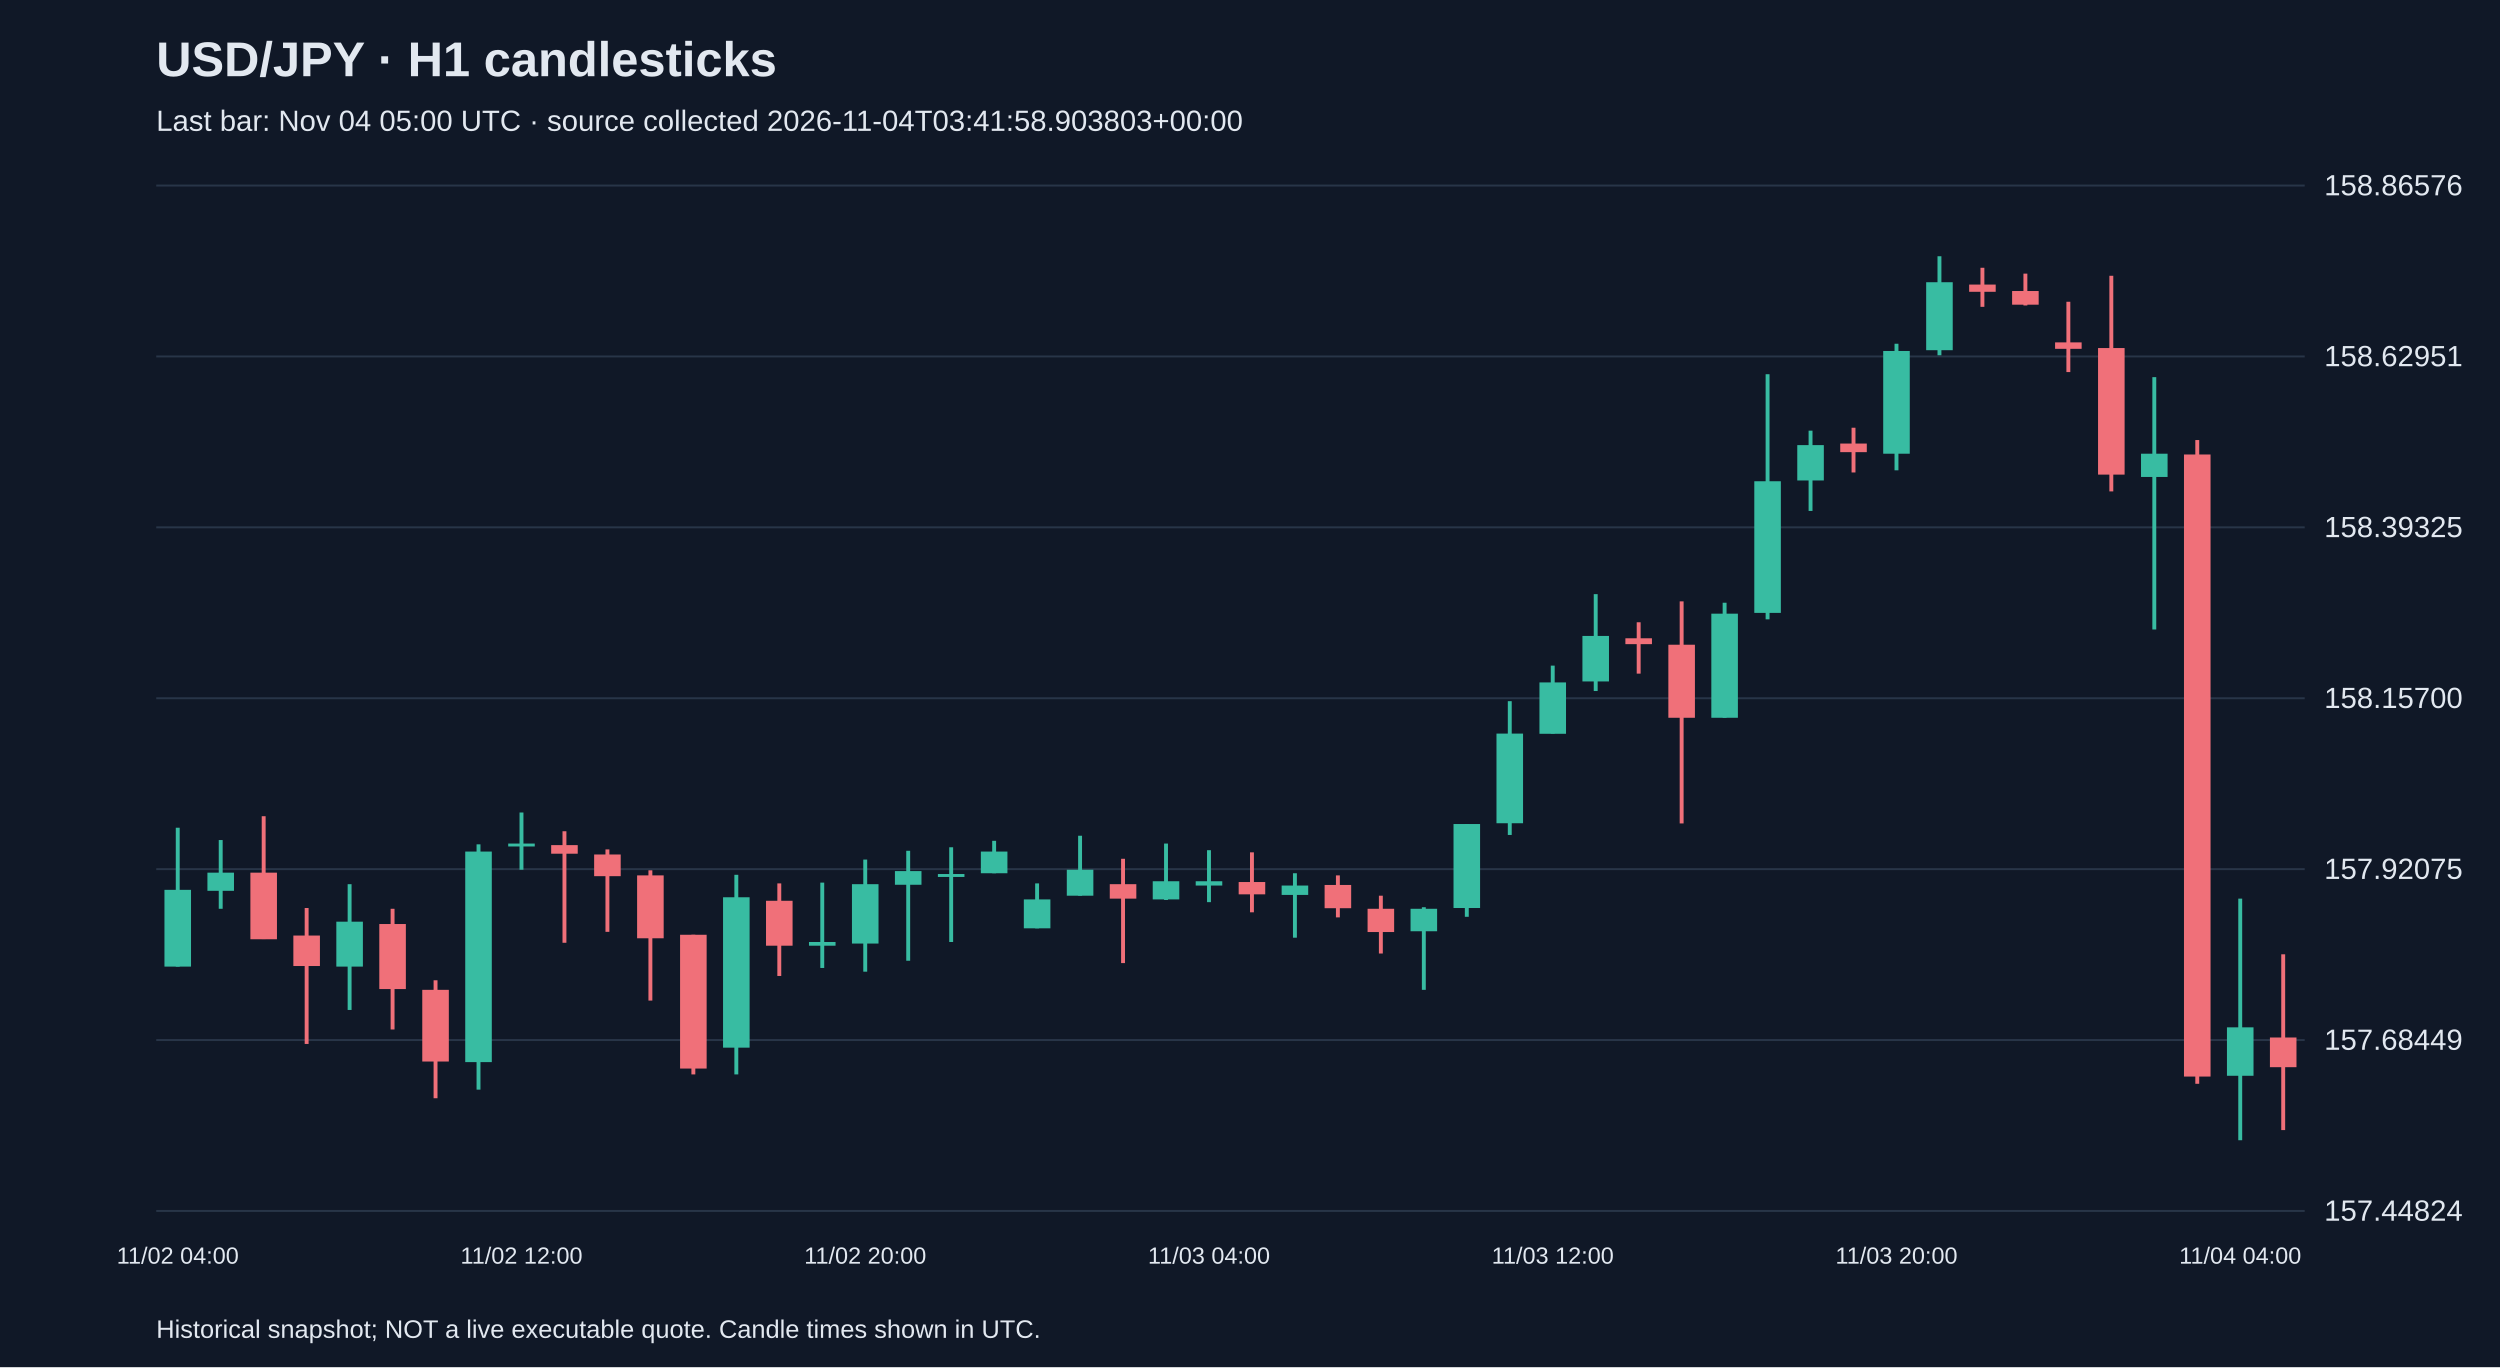
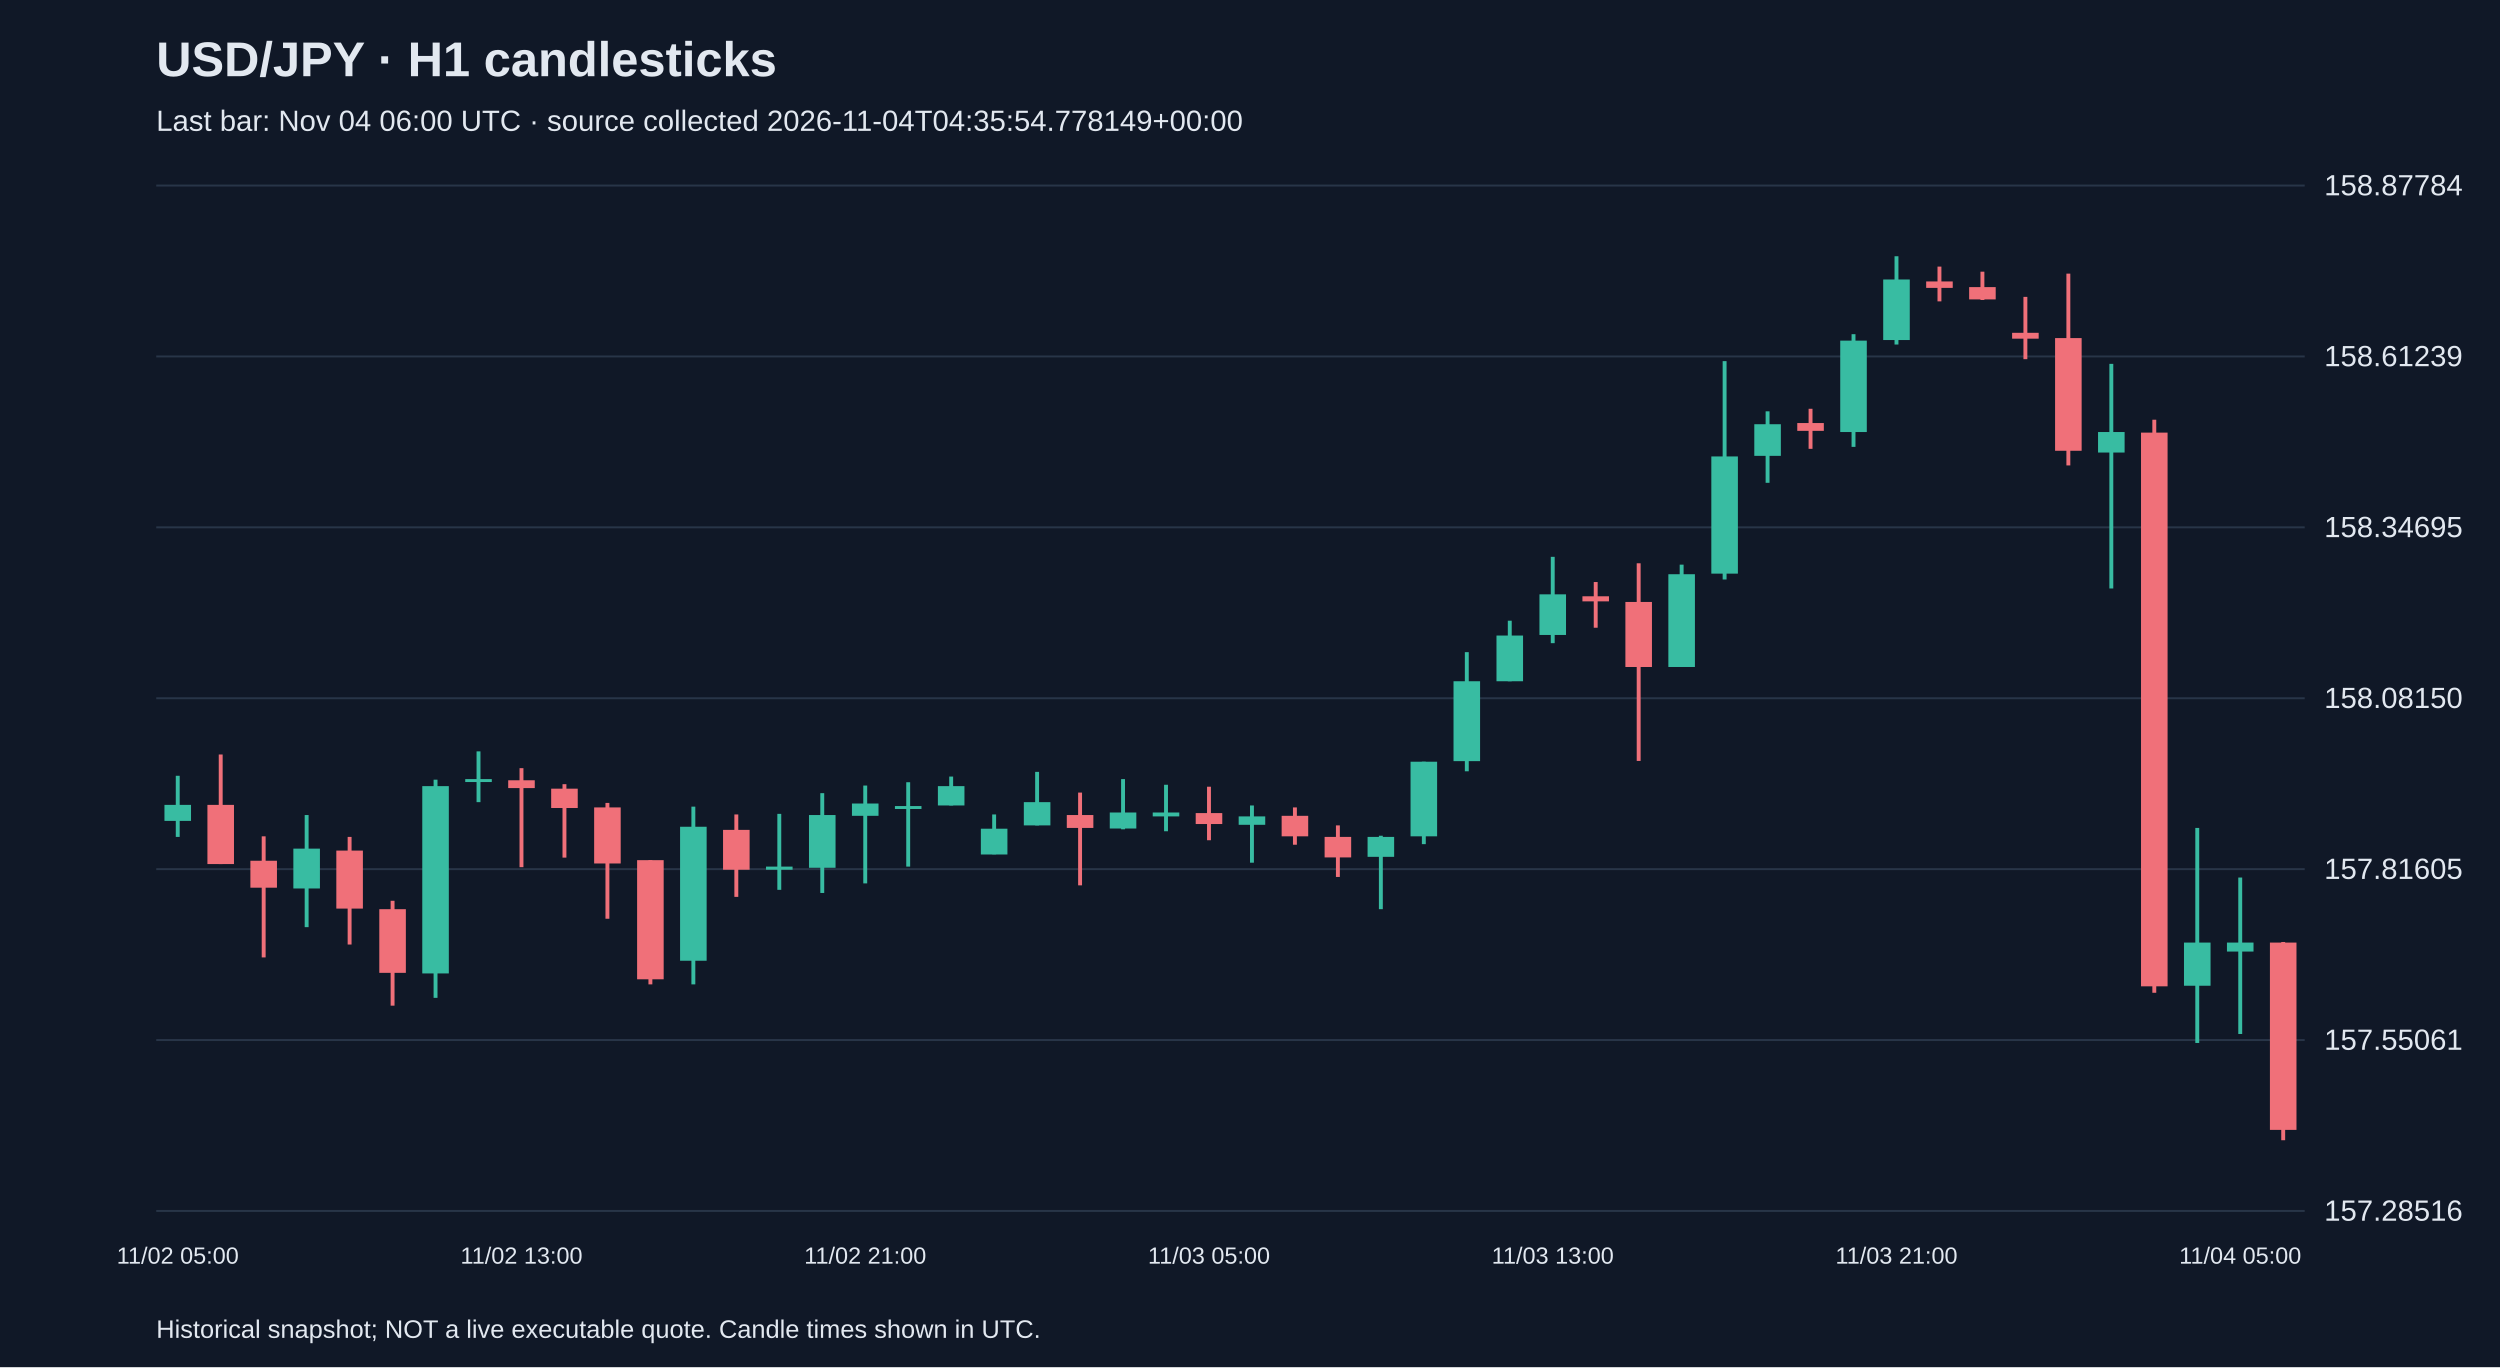
<svg xmlns="http://www.w3.org/2000/svg" viewBox="0 0 1280 700">
  <rect width="100%" height="100%" fill="#101827" />
  <style>text{font-family:Arial,sans-serif;fill:#e2e8f0}</style>
  <text x="80" y="39" font-size="25" font-weight="bold">USD/JPY · H1 candlesticks</text>
-   <text x="80" y="67" font-size="15" fill="#a6b1c5">Last bar: Nov 04 05:00 UTC · source collected 2026-11-04T03:41:58.903803+00:00</text>
+   <text x="80" y="67" font-size="15" fill="#a6b1c5">Last bar: Nov 04 06:00 UTC · source collected 2026-11-04T04:35:54.778149+00:00</text>
  <line x1="80" y1="620.0" x2="1180" y2="620.0" stroke="#283548" />
-   <text x="1190" y="625.0" font-size="15">157.44824</text>
+   <text x="1190" y="625.0" font-size="15">157.28516</text>
  <line x1="80" y1="532.5" x2="1180" y2="532.5" stroke="#283548" />
-   <text x="1190" y="537.5" font-size="15">157.68449</text>
+   <text x="1190" y="537.5" font-size="15">157.55061</text>
  <line x1="80" y1="445.0" x2="1180" y2="445.0" stroke="#283548" />
-   <text x="1190" y="450.0" font-size="15">157.92075</text>
+   <text x="1190" y="450.0" font-size="15">157.81605</text>
  <line x1="80" y1="357.5" x2="1180" y2="357.5" stroke="#283548" />
-   <text x="1190" y="362.5" font-size="15">158.15700</text>
+   <text x="1190" y="362.5" font-size="15">158.08150</text>
  <line x1="80" y1="270.0" x2="1180" y2="270.0" stroke="#283548" />
-   <text x="1190" y="275.0" font-size="15">158.39325</text>
+   <text x="1190" y="275.0" font-size="15">158.34695</text>
  <line x1="80" y1="182.5" x2="1180" y2="182.5" stroke="#283548" />
-   <text x="1190" y="187.5" font-size="15">158.62951</text>
+   <text x="1190" y="187.5" font-size="15">158.61239</text>
  <line x1="80" y1="95.0" x2="1180" y2="95.0" stroke="#283548" />
-   <text x="1190" y="100.0" font-size="15">158.86576</text>
-   <line x1="91.0" y1="423.8" x2="91.0" y2="494.9" stroke="#38bca2" stroke-width="2" />
-   <rect x="84.2" y="455.6" width="13.6" height="39.3" fill="#38bca2" />
-   <text x="91.0" y="647" text-anchor="middle" font-size="12">11/02 04:00</text>
-   <line x1="113.0" y1="430.1" x2="113.0" y2="465.3" stroke="#38bca2" stroke-width="2" />
-   <rect x="106.2" y="446.8" width="13.6" height="9.3" fill="#38bca2" />
-   <line x1="135.0" y1="417.9" x2="135.0" y2="480.8" stroke="#f07079" stroke-width="2" />
-   <rect x="128.2" y="446.8" width="13.6" height="34.1" fill="#f07079" />
-   <line x1="157.0" y1="464.9" x2="157.0" y2="534.5" stroke="#f07079" stroke-width="2" />
-   <rect x="150.2" y="479.0" width="13.6" height="15.6" fill="#f07079" />
-   <line x1="179.0" y1="452.7" x2="179.0" y2="517.1" stroke="#38bca2" stroke-width="2" />
-   <rect x="172.2" y="471.9" width="13.6" height="23.0" fill="#38bca2" />
-   <line x1="201.0" y1="465.3" x2="201.0" y2="527.1" stroke="#f07079" stroke-width="2" />
-   <rect x="194.2" y="473.1" width="13.6" height="33.3" fill="#f07079" />
-   <line x1="223.0" y1="501.9" x2="223.0" y2="562.3" stroke="#f07079" stroke-width="2" />
-   <rect x="216.2" y="506.8" width="13.6" height="36.7" fill="#f07079" />
-   <line x1="245.0" y1="432.3" x2="245.0" y2="557.9" stroke="#38bca2" stroke-width="2" />
-   <rect x="238.2" y="436.0" width="13.6" height="107.8" fill="#38bca2" />
-   <line x1="267.0" y1="416.0" x2="267.0" y2="445.3" stroke="#38bca2" stroke-width="2" />
-   <rect x="260.2" y="431.9" width="13.6" height="1.5" fill="#38bca2" />
-   <text x="267.0" y="647" text-anchor="middle" font-size="12">11/02 12:00</text>
-   <line x1="289.0" y1="425.6" x2="289.0" y2="482.7" stroke="#f07079" stroke-width="2" />
-   <rect x="282.2" y="432.7" width="13.6" height="4.4" fill="#f07079" />
-   <line x1="311.0" y1="434.9" x2="311.0" y2="477.1" stroke="#f07079" stroke-width="2" />
-   <rect x="304.2" y="437.5" width="13.6" height="11.1" fill="#f07079" />
-   <line x1="333.0" y1="445.6" x2="333.0" y2="512.3" stroke="#f07079" stroke-width="2" />
-   <rect x="326.2" y="448.2" width="13.6" height="32.2" fill="#f07079" />
-   <line x1="355.0" y1="478.6" x2="355.0" y2="550.1" stroke="#f07079" stroke-width="2" />
-   <rect x="348.2" y="478.6" width="13.6" height="68.5" fill="#f07079" />
-   <line x1="377.0" y1="447.9" x2="377.0" y2="550.1" stroke="#38bca2" stroke-width="2" />
-   <rect x="370.2" y="459.4" width="13.6" height="77.0" fill="#38bca2" />
-   <line x1="399.0" y1="452.3" x2="399.0" y2="499.7" stroke="#f07079" stroke-width="2" />
-   <rect x="392.2" y="461.2" width="13.6" height="23.0" fill="#f07079" />
-   <line x1="421.0" y1="451.9" x2="421.0" y2="495.6" stroke="#38bca2" stroke-width="2" />
-   <rect x="414.2" y="482.3" width="13.6" height="1.9" fill="#38bca2" />
-   <line x1="443.0" y1="440.1" x2="443.0" y2="497.5" stroke="#38bca2" stroke-width="2" />
-   <rect x="436.2" y="452.7" width="13.6" height="30.4" fill="#38bca2" />
-   <text x="443.0" y="647" text-anchor="middle" font-size="12">11/02 20:00</text>
-   <line x1="465.0" y1="435.6" x2="465.0" y2="491.9" stroke="#38bca2" stroke-width="2" />
-   <rect x="458.2" y="446.0" width="13.6" height="7.0" fill="#38bca2" />
-   <line x1="487.0" y1="433.8" x2="487.0" y2="482.3" stroke="#38bca2" stroke-width="2" />
-   <rect x="480.2" y="447.5" width="13.6" height="1.5" fill="#38bca2" />
-   <line x1="509.0" y1="430.5" x2="509.0" y2="447.1" stroke="#38bca2" stroke-width="2" />
-   <rect x="502.2" y="436.0" width="13.6" height="11.1" fill="#38bca2" />
-   <line x1="531.0" y1="452.3" x2="531.0" y2="475.3" stroke="#38bca2" stroke-width="2" />
-   <rect x="524.2" y="460.5" width="13.6" height="14.8" fill="#38bca2" />
-   <line x1="553.0" y1="427.9" x2="553.0" y2="458.6" stroke="#38bca2" stroke-width="2" />
-   <rect x="546.2" y="445.3" width="13.6" height="13.3" fill="#38bca2" />
-   <line x1="575.0" y1="439.7" x2="575.0" y2="493.1" stroke="#f07079" stroke-width="2" />
-   <rect x="568.2" y="452.7" width="13.6" height="7.4" fill="#f07079" />
-   <line x1="597.0" y1="431.9" x2="597.0" y2="460.8" stroke="#38bca2" stroke-width="2" />
-   <rect x="590.2" y="451.2" width="13.6" height="9.3" fill="#38bca2" />
-   <line x1="619.0" y1="435.3" x2="619.0" y2="461.9" stroke="#38bca2" stroke-width="2" />
-   <rect x="612.2" y="451.2" width="13.6" height="2.2" fill="#38bca2" />
-   <text x="619.0" y="647" text-anchor="middle" font-size="12">11/03 04:00</text>
-   <line x1="641.0" y1="436.4" x2="641.0" y2="467.1" stroke="#f07079" stroke-width="2" />
-   <rect x="634.2" y="451.6" width="13.6" height="6.3" fill="#f07079" />
-   <line x1="663.0" y1="447.1" x2="663.0" y2="480.1" stroke="#38bca2" stroke-width="2" />
-   <rect x="656.2" y="453.4" width="13.6" height="4.8" fill="#38bca2" />
-   <line x1="685.0" y1="448.2" x2="685.0" y2="469.7" stroke="#f07079" stroke-width="2" />
-   <rect x="678.2" y="453.1" width="13.6" height="11.9" fill="#f07079" />
-   <line x1="707.0" y1="458.6" x2="707.0" y2="488.2" stroke="#f07079" stroke-width="2" />
-   <rect x="700.2" y="465.3" width="13.6" height="11.9" fill="#f07079" />
-   <line x1="729.0" y1="464.5" x2="729.0" y2="506.8" stroke="#38bca2" stroke-width="2" />
-   <rect x="722.2" y="465.3" width="13.6" height="11.5" fill="#38bca2" />
-   <line x1="751.0" y1="421.9" x2="751.0" y2="469.4" stroke="#38bca2" stroke-width="2" />
-   <rect x="744.2" y="421.9" width="13.6" height="43.0" fill="#38bca2" />
-   <line x1="773.0" y1="359.0" x2="773.0" y2="427.5" stroke="#38bca2" stroke-width="2" />
-   <rect x="766.2" y="375.6" width="13.6" height="45.9" fill="#38bca2" />
-   <line x1="795.0" y1="340.8" x2="795.0" y2="375.6" stroke="#38bca2" stroke-width="2" />
-   <rect x="788.2" y="349.4" width="13.6" height="26.3" fill="#38bca2" />
-   <text x="795.0" y="647" text-anchor="middle" font-size="12">11/03 12:00</text>
-   <line x1="817.0" y1="304.2" x2="817.0" y2="353.8" stroke="#38bca2" stroke-width="2" />
-   <rect x="810.2" y="325.6" width="13.6" height="23.3" fill="#38bca2" />
-   <line x1="839.0" y1="318.6" x2="839.0" y2="344.9" stroke="#f07079" stroke-width="2" />
-   <rect x="832.2" y="326.8" width="13.6" height="3.0" fill="#f07079" />
-   <line x1="861.0" y1="307.9" x2="861.0" y2="421.6" stroke="#f07079" stroke-width="2" />
-   <rect x="854.2" y="330.1" width="13.6" height="37.4" fill="#f07079" />
-   <line x1="883.0" y1="308.6" x2="883.0" y2="367.5" stroke="#38bca2" stroke-width="2" />
-   <rect x="876.2" y="314.2" width="13.6" height="53.3" fill="#38bca2" />
-   <line x1="905.0" y1="191.6" x2="905.0" y2="317.1" stroke="#38bca2" stroke-width="2" />
-   <rect x="898.2" y="246.4" width="13.6" height="67.4" fill="#38bca2" />
-   <line x1="927.0" y1="220.5" x2="927.0" y2="261.6" stroke="#38bca2" stroke-width="2" />
-   <rect x="920.2" y="227.9" width="13.6" height="18.1" fill="#38bca2" />
-   <line x1="949.0" y1="219.0" x2="949.0" y2="241.9" stroke="#f07079" stroke-width="2" />
-   <rect x="942.2" y="227.1" width="13.6" height="4.4" fill="#f07079" />
-   <line x1="971.0" y1="176.0" x2="971.0" y2="240.8" stroke="#38bca2" stroke-width="2" />
-   <rect x="964.2" y="179.7" width="13.6" height="52.6" fill="#38bca2" />
-   <text x="971.0" y="647" text-anchor="middle" font-size="12">11/03 20:00</text>
-   <line x1="993.0" y1="131.2" x2="993.0" y2="181.9" stroke="#38bca2" stroke-width="2" />
-   <rect x="986.2" y="144.5" width="13.6" height="34.8" fill="#38bca2" />
-   <line x1="1015.0" y1="137.1" x2="1015.0" y2="157.1" stroke="#f07079" stroke-width="2" />
-   <rect x="1008.2" y="145.7" width="13.6" height="3.7" fill="#f07079" />
-   <line x1="1037.0" y1="140.1" x2="1037.0" y2="156.4" stroke="#f07079" stroke-width="2" />
-   <rect x="1030.2" y="149.0" width="13.6" height="7.0" fill="#f07079" />
-   <line x1="1059.0" y1="154.5" x2="1059.0" y2="190.5" stroke="#f07079" stroke-width="2" />
-   <rect x="1052.2" y="175.3" width="13.6" height="3.3" fill="#f07079" />
-   <line x1="1081.0" y1="141.2" x2="1081.0" y2="251.6" stroke="#f07079" stroke-width="2" />
-   <rect x="1074.2" y="178.2" width="13.6" height="64.8" fill="#f07079" />
-   <line x1="1103.0" y1="193.1" x2="1103.0" y2="322.3" stroke="#38bca2" stroke-width="2" />
-   <rect x="1096.2" y="232.3" width="13.6" height="11.9" fill="#38bca2" />
-   <line x1="1125.0" y1="225.3" x2="1125.0" y2="554.9" stroke="#f07079" stroke-width="2" />
-   <rect x="1118.2" y="232.7" width="13.6" height="318.5" fill="#f07079" />
-   <line x1="1147.0" y1="460.1" x2="1147.0" y2="583.8" stroke="#38bca2" stroke-width="2" />
-   <rect x="1140.2" y="526.0" width="13.6" height="24.8" fill="#38bca2" />
-   <text x="1147.0" y="647" text-anchor="middle" font-size="12">11/04 04:00</text>
-   <line x1="1169.0" y1="488.6" x2="1169.0" y2="578.6" stroke="#f07079" stroke-width="2" />
-   <rect x="1162.2" y="531.2" width="13.6" height="15.2" fill="#f07079" />
+   <text x="1190" y="100.0" font-size="15">158.87784</text>
+   <line x1="91.0" y1="397.2" x2="91.0" y2="428.5" stroke="#38bca2" stroke-width="2" />
+   <rect x="84.2" y="412.1" width="13.6" height="8.2" fill="#38bca2" />
+   <text x="91.0" y="647" text-anchor="middle" font-size="12">11/02 05:00</text>
+   <line x1="113.0" y1="386.3" x2="113.0" y2="442.4" stroke="#f07079" stroke-width="2" />
+   <rect x="106.2" y="412.1" width="13.6" height="30.3" fill="#f07079" />
+   <line x1="135.0" y1="428.2" x2="135.0" y2="490.2" stroke="#f07079" stroke-width="2" />
+   <rect x="128.2" y="440.7" width="13.6" height="13.8" fill="#f07079" />
+   <line x1="157.0" y1="417.3" x2="157.0" y2="474.7" stroke="#38bca2" stroke-width="2" />
+   <rect x="150.2" y="434.5" width="13.6" height="20.4" fill="#38bca2" />
+   <line x1="179.0" y1="428.5" x2="179.0" y2="483.6" stroke="#f07079" stroke-width="2" />
+   <rect x="172.2" y="435.5" width="13.6" height="29.7" fill="#f07079" />
+   <line x1="201.0" y1="461.2" x2="201.0" y2="514.9" stroke="#f07079" stroke-width="2" />
+   <rect x="194.2" y="465.5" width="13.6" height="32.6" fill="#f07079" />
+   <line x1="223.0" y1="399.2" x2="223.0" y2="510.9" stroke="#38bca2" stroke-width="2" />
+   <rect x="216.2" y="402.5" width="13.6" height="95.9" fill="#38bca2" />
+   <line x1="245.0" y1="384.7" x2="245.0" y2="410.7" stroke="#38bca2" stroke-width="2" />
+   <rect x="238.2" y="398.9" width="13.6" height="1.5" fill="#38bca2" />
+   <line x1="267.0" y1="393.3" x2="267.0" y2="444.0" stroke="#f07079" stroke-width="2" />
+   <rect x="260.2" y="399.5" width="13.6" height="4.0" fill="#f07079" />
+   <text x="267.0" y="647" text-anchor="middle" font-size="12">11/02 13:00</text>
+   <line x1="289.0" y1="401.5" x2="289.0" y2="439.1" stroke="#f07079" stroke-width="2" />
+   <rect x="282.2" y="403.8" width="13.6" height="9.9" fill="#f07079" />
+   <line x1="311.0" y1="411.1" x2="311.0" y2="470.4" stroke="#f07079" stroke-width="2" />
+   <rect x="304.2" y="413.4" width="13.6" height="28.7" fill="#f07079" />
+   <line x1="333.0" y1="440.4" x2="333.0" y2="504.0" stroke="#f07079" stroke-width="2" />
+   <rect x="326.2" y="440.4" width="13.6" height="61.0" fill="#f07079" />
+   <line x1="355.0" y1="413.0" x2="355.0" y2="504.0" stroke="#38bca2" stroke-width="2" />
+   <rect x="348.2" y="423.3" width="13.6" height="68.6" fill="#38bca2" />
+   <line x1="377.0" y1="417.0" x2="377.0" y2="459.2" stroke="#f07079" stroke-width="2" />
+   <rect x="370.2" y="424.9" width="13.6" height="20.4" fill="#f07079" />
+   <line x1="399.0" y1="416.7" x2="399.0" y2="455.6" stroke="#38bca2" stroke-width="2" />
+   <rect x="392.2" y="443.7" width="13.6" height="1.6" fill="#38bca2" />
+   <line x1="421.0" y1="406.1" x2="421.0" y2="457.2" stroke="#38bca2" stroke-width="2" />
+   <rect x="414.2" y="417.3" width="13.6" height="27.0" fill="#38bca2" />
+   <line x1="443.0" y1="402.2" x2="443.0" y2="452.3" stroke="#38bca2" stroke-width="2" />
+   <rect x="436.2" y="411.4" width="13.6" height="6.3" fill="#38bca2" />
+   <text x="443.0" y="647" text-anchor="middle" font-size="12">11/02 21:00</text>
+   <line x1="465.0" y1="400.5" x2="465.0" y2="443.7" stroke="#38bca2" stroke-width="2" />
+   <rect x="458.2" y="412.7" width="13.6" height="1.5" fill="#38bca2" />
+   <line x1="487.0" y1="397.6" x2="487.0" y2="412.4" stroke="#38bca2" stroke-width="2" />
+   <rect x="480.2" y="402.5" width="13.6" height="9.9" fill="#38bca2" />
+   <line x1="509.0" y1="417.0" x2="509.0" y2="437.4" stroke="#38bca2" stroke-width="2" />
+   <rect x="502.2" y="424.3" width="13.6" height="13.2" fill="#38bca2" />
+   <line x1="531.0" y1="395.2" x2="531.0" y2="422.6" stroke="#38bca2" stroke-width="2" />
+   <rect x="524.2" y="410.7" width="13.6" height="11.9" fill="#38bca2" />
+   <line x1="553.0" y1="405.8" x2="553.0" y2="453.3" stroke="#f07079" stroke-width="2" />
+   <rect x="546.2" y="417.3" width="13.6" height="6.6" fill="#f07079" />
+   <line x1="575.0" y1="398.9" x2="575.0" y2="424.6" stroke="#38bca2" stroke-width="2" />
+   <rect x="568.2" y="416.0" width="13.6" height="8.2" fill="#38bca2" />
+   <line x1="597.0" y1="401.8" x2="597.0" y2="425.6" stroke="#38bca2" stroke-width="2" />
+   <rect x="590.2" y="416.0" width="13.6" height="2.0" fill="#38bca2" />
+   <line x1="619.0" y1="402.8" x2="619.0" y2="430.2" stroke="#f07079" stroke-width="2" />
+   <rect x="612.2" y="416.3" width="13.6" height="5.6" fill="#f07079" />
+   <text x="619.0" y="647" text-anchor="middle" font-size="12">11/03 05:00</text>
+   <line x1="641.0" y1="412.4" x2="641.0" y2="441.7" stroke="#38bca2" stroke-width="2" />
+   <rect x="634.2" y="418.0" width="13.6" height="4.3" fill="#38bca2" />
+   <line x1="663.0" y1="413.4" x2="663.0" y2="432.5" stroke="#f07079" stroke-width="2" />
+   <rect x="656.2" y="417.7" width="13.6" height="10.5" fill="#f07079" />
+   <line x1="685.0" y1="422.6" x2="685.0" y2="449.0" stroke="#f07079" stroke-width="2" />
+   <rect x="678.2" y="428.5" width="13.6" height="10.5" fill="#f07079" />
+   <line x1="707.0" y1="427.9" x2="707.0" y2="465.5" stroke="#38bca2" stroke-width="2" />
+   <rect x="700.2" y="428.5" width="13.6" height="10.2" fill="#38bca2" />
+   <line x1="729.0" y1="390.0" x2="729.0" y2="432.2" stroke="#38bca2" stroke-width="2" />
+   <rect x="722.2" y="390.0" width="13.6" height="38.2" fill="#38bca2" />
+   <line x1="751.0" y1="333.9" x2="751.0" y2="394.9" stroke="#38bca2" stroke-width="2" />
+   <rect x="744.2" y="348.8" width="13.6" height="40.9" fill="#38bca2" />
+   <line x1="773.0" y1="317.8" x2="773.0" y2="348.8" stroke="#38bca2" stroke-width="2" />
+   <rect x="766.2" y="325.4" width="13.6" height="23.4" fill="#38bca2" />
+   <line x1="795.0" y1="285.1" x2="795.0" y2="329.3" stroke="#38bca2" stroke-width="2" />
+   <rect x="788.2" y="304.3" width="13.6" height="20.8" fill="#38bca2" />
+   <text x="795.0" y="647" text-anchor="middle" font-size="12">11/03 13:00</text>
+   <line x1="817.0" y1="298.0" x2="817.0" y2="321.4" stroke="#f07079" stroke-width="2" />
+   <rect x="810.2" y="305.3" width="13.6" height="2.6" fill="#f07079" />
+   <line x1="839.0" y1="288.4" x2="839.0" y2="389.6" stroke="#f07079" stroke-width="2" />
+   <rect x="832.2" y="308.2" width="13.6" height="33.3" fill="#f07079" />
+   <line x1="861.0" y1="289.1" x2="861.0" y2="341.5" stroke="#38bca2" stroke-width="2" />
+   <rect x="854.2" y="294.0" width="13.6" height="47.5" fill="#38bca2" />
+   <line x1="883.0" y1="184.9" x2="883.0" y2="296.7" stroke="#38bca2" stroke-width="2" />
+   <rect x="876.2" y="233.7" width="13.6" height="60.0" fill="#38bca2" />
+   <line x1="905.0" y1="210.6" x2="905.0" y2="247.2" stroke="#38bca2" stroke-width="2" />
+   <rect x="898.2" y="217.2" width="13.6" height="16.2" fill="#38bca2" />
+   <line x1="927.0" y1="209.3" x2="927.0" y2="229.8" stroke="#f07079" stroke-width="2" />
+   <rect x="920.2" y="216.6" width="13.6" height="4.0" fill="#f07079" />
+   <line x1="949.0" y1="171.1" x2="949.0" y2="228.8" stroke="#38bca2" stroke-width="2" />
+   <rect x="942.2" y="174.4" width="13.6" height="46.8" fill="#38bca2" />
+   <line x1="971.0" y1="131.2" x2="971.0" y2="176.4" stroke="#38bca2" stroke-width="2" />
+   <rect x="964.2" y="143.1" width="13.6" height="31.0" fill="#38bca2" />
+   <text x="971.0" y="647" text-anchor="middle" font-size="12">11/03 21:00</text>
+   <line x1="993.0" y1="136.5" x2="993.0" y2="154.3" stroke="#f07079" stroke-width="2" />
+   <rect x="986.2" y="144.1" width="13.6" height="3.3" fill="#f07079" />
+   <line x1="1015.0" y1="139.1" x2="1015.0" y2="153.6" stroke="#f07079" stroke-width="2" />
+   <rect x="1008.2" y="147.0" width="13.6" height="6.3" fill="#f07079" />
+   <line x1="1037.0" y1="152.0" x2="1037.0" y2="183.9" stroke="#f07079" stroke-width="2" />
+   <rect x="1030.2" y="170.4" width="13.6" height="3.0" fill="#f07079" />
+   <line x1="1059.0" y1="140.1" x2="1059.0" y2="238.3" stroke="#f07079" stroke-width="2" />
+   <rect x="1052.2" y="173.1" width="13.6" height="57.7" fill="#f07079" />
+   <line x1="1081.0" y1="186.3" x2="1081.0" y2="301.3" stroke="#38bca2" stroke-width="2" />
+   <rect x="1074.2" y="221.2" width="13.6" height="10.5" fill="#38bca2" />
+   <line x1="1103.0" y1="214.9" x2="1103.0" y2="508.3" stroke="#f07079" stroke-width="2" />
+   <rect x="1096.2" y="221.5" width="13.6" height="283.5" fill="#f07079" />
+   <line x1="1125.0" y1="423.9" x2="1125.0" y2="534.0" stroke="#38bca2" stroke-width="2" />
+   <rect x="1118.2" y="482.6" width="13.6" height="22.1" fill="#38bca2" />
+   <line x1="1147.0" y1="449.3" x2="1147.0" y2="529.4" stroke="#38bca2" stroke-width="2" />
+   <rect x="1140.2" y="482.6" width="13.6" height="4.6" fill="#38bca2" />
+   <text x="1147.0" y="647" text-anchor="middle" font-size="12">11/04 05:00</text>
+   <line x1="1169.0" y1="482.3" x2="1169.0" y2="583.8" stroke="#f07079" stroke-width="2" />
+   <rect x="1162.2" y="482.6" width="13.6" height="95.9" fill="#f07079" />
  <text x="80" y="685" font-size="13">Historical snapshot; NOT a live executable quote. Candle times shown in UTC.</text>
</svg>
